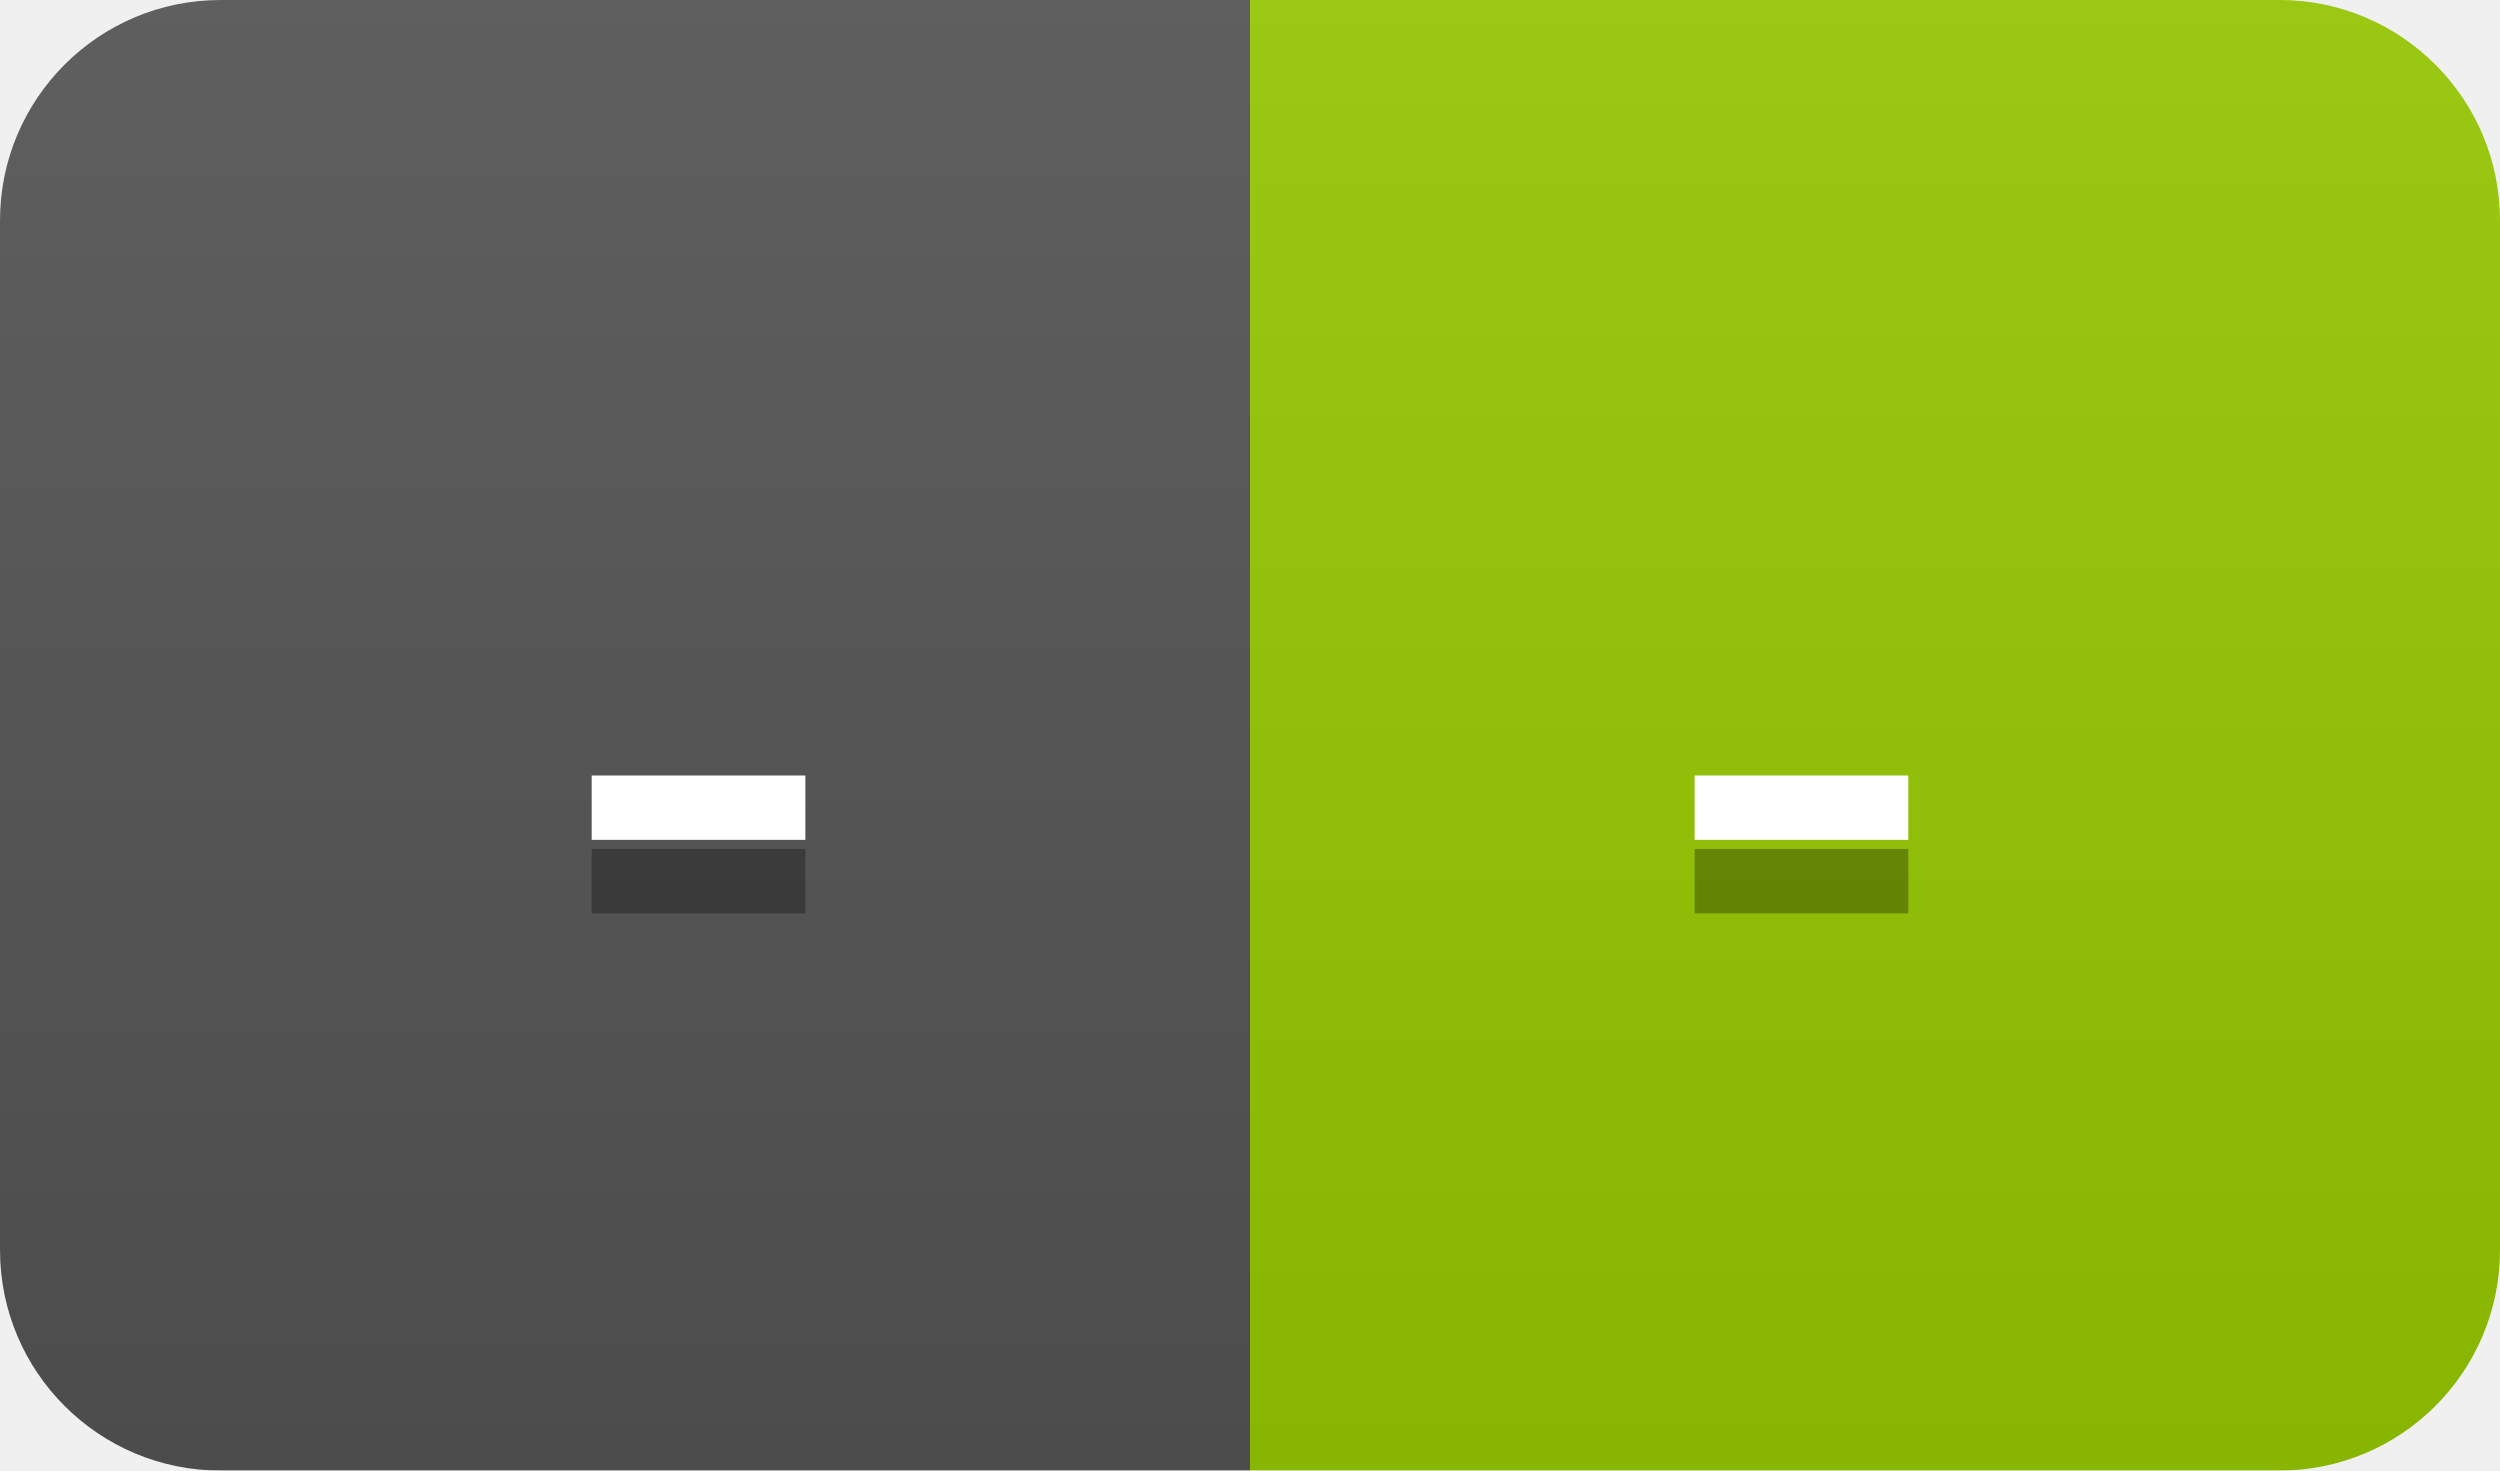
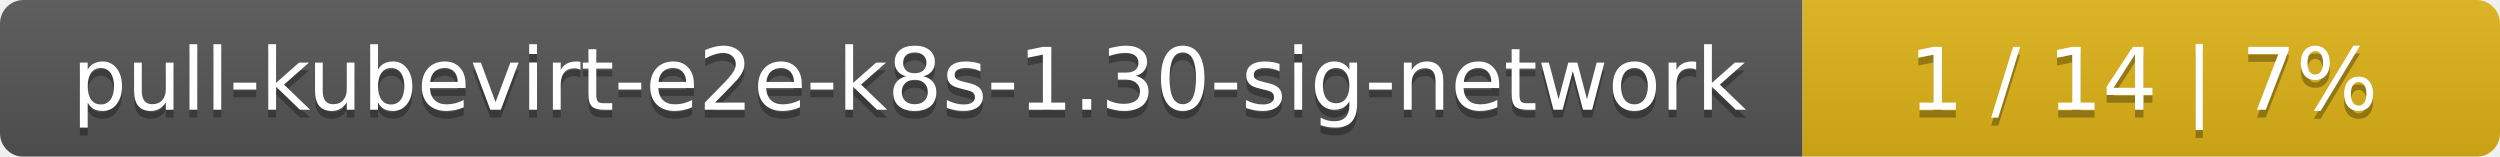
- <svg xmlns="http://www.w3.org/2000/svg" width="34" height="20">
+ <svg xmlns="http://www.w3.org/2000/svg" width="319" height="20">
  <linearGradient id="smooth" x2="0" y2="100%">
    <stop offset="0" stop-color="#bbb" stop-opacity=".1" />
    <stop offset="1" stop-opacity=".1" />
  </linearGradient>
  <mask id="round">
-     <rect width="34" height="20" rx="3" fill="#fff" />
+     <rect width="319" height="20" rx="3" fill="#fff" />
  </mask>
  <g mask="url(#round)">
-     <rect width="17" height="20" fill="#555" />
-     <rect x="17" width="17" height="20" fill="#97ca00" />
-     <rect width="34" height="20" fill="url(#smooth)" />
+     <rect width="230" height="20" fill="#555" />
+     <rect x="230" width="89" height="20" fill="#dfb317" />
+     <rect width="319" height="20" fill="url(#smooth)" />
  </g>
  <g fill="#fff" text-anchor="middle" font-family="DejaVu Sans,Verdana,Geneva,sans-serif" font-size="11">
-     <text x="9.5" y="15" fill="#010101" fill-opacity=".3">-</text>
-     <text x="9.5" y="14">-</text>
-     <text x="24.5" y="15" fill="#010101" fill-opacity=".3">-</text>
-     <text x="24.5" y="14">-</text>
+     <text x="116" y="15" fill="#010101" fill-opacity=".3">pull-kubevirt-e2e-k8s-1.30-sig-network</text>
+     <text x="116" y="14">pull-kubevirt-e2e-k8s-1.30-sig-network</text>
+     <text x="273.5" y="15" fill="#010101" fill-opacity=".3">1 / 14    |    7%</text>
+     <text x="273.5" y="14">1 / 14    |    7%</text>
  </g>
</svg>
